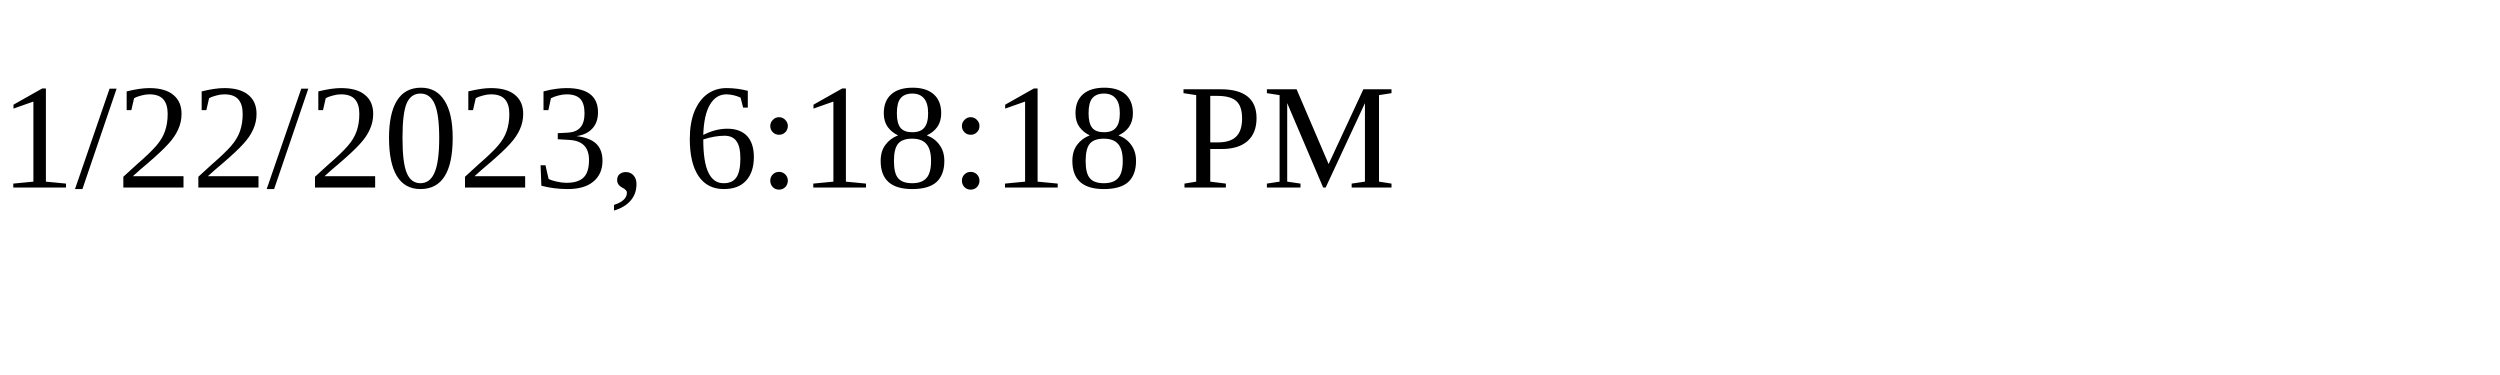
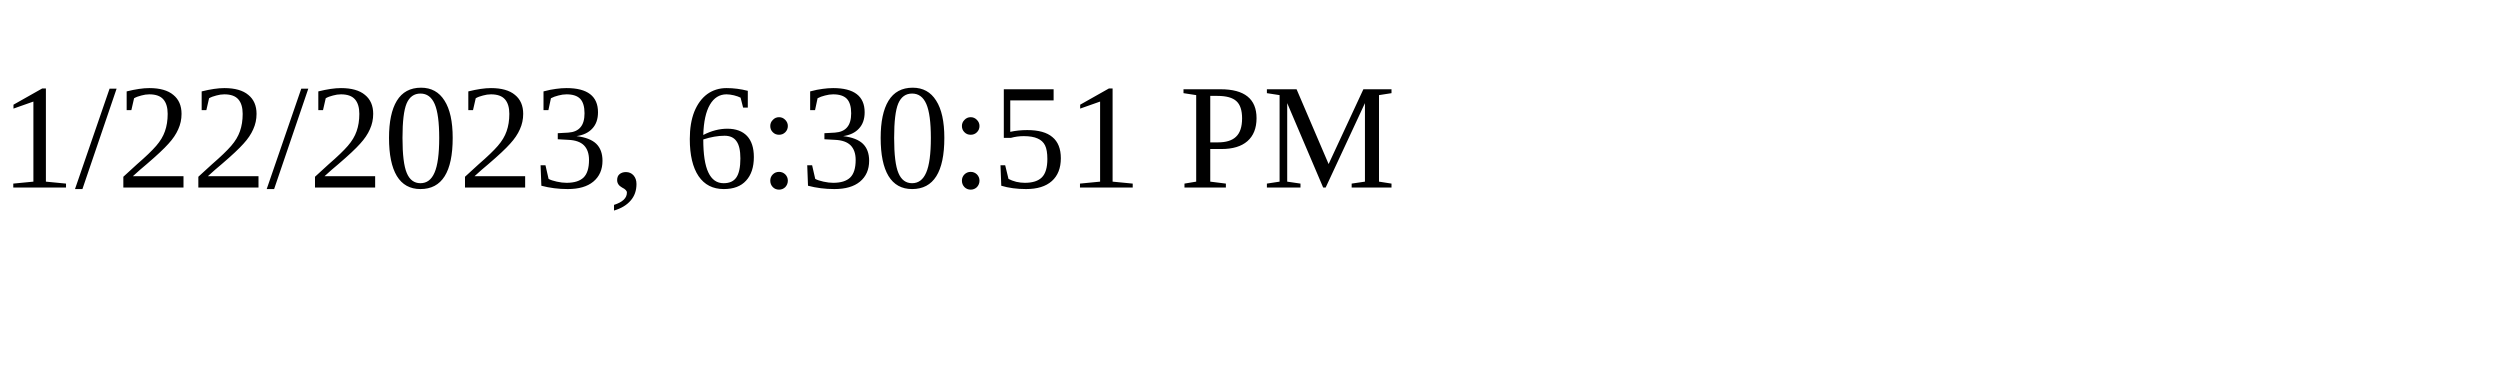
<svg xmlns="http://www.w3.org/2000/svg" height="30" width="200">
-   <text x="0" y="15">1/22/2023, 6:18:18 PM</text>
+   <text x="0" y="15">1/22/2023, 6:30:51 PM</text>
</svg>
